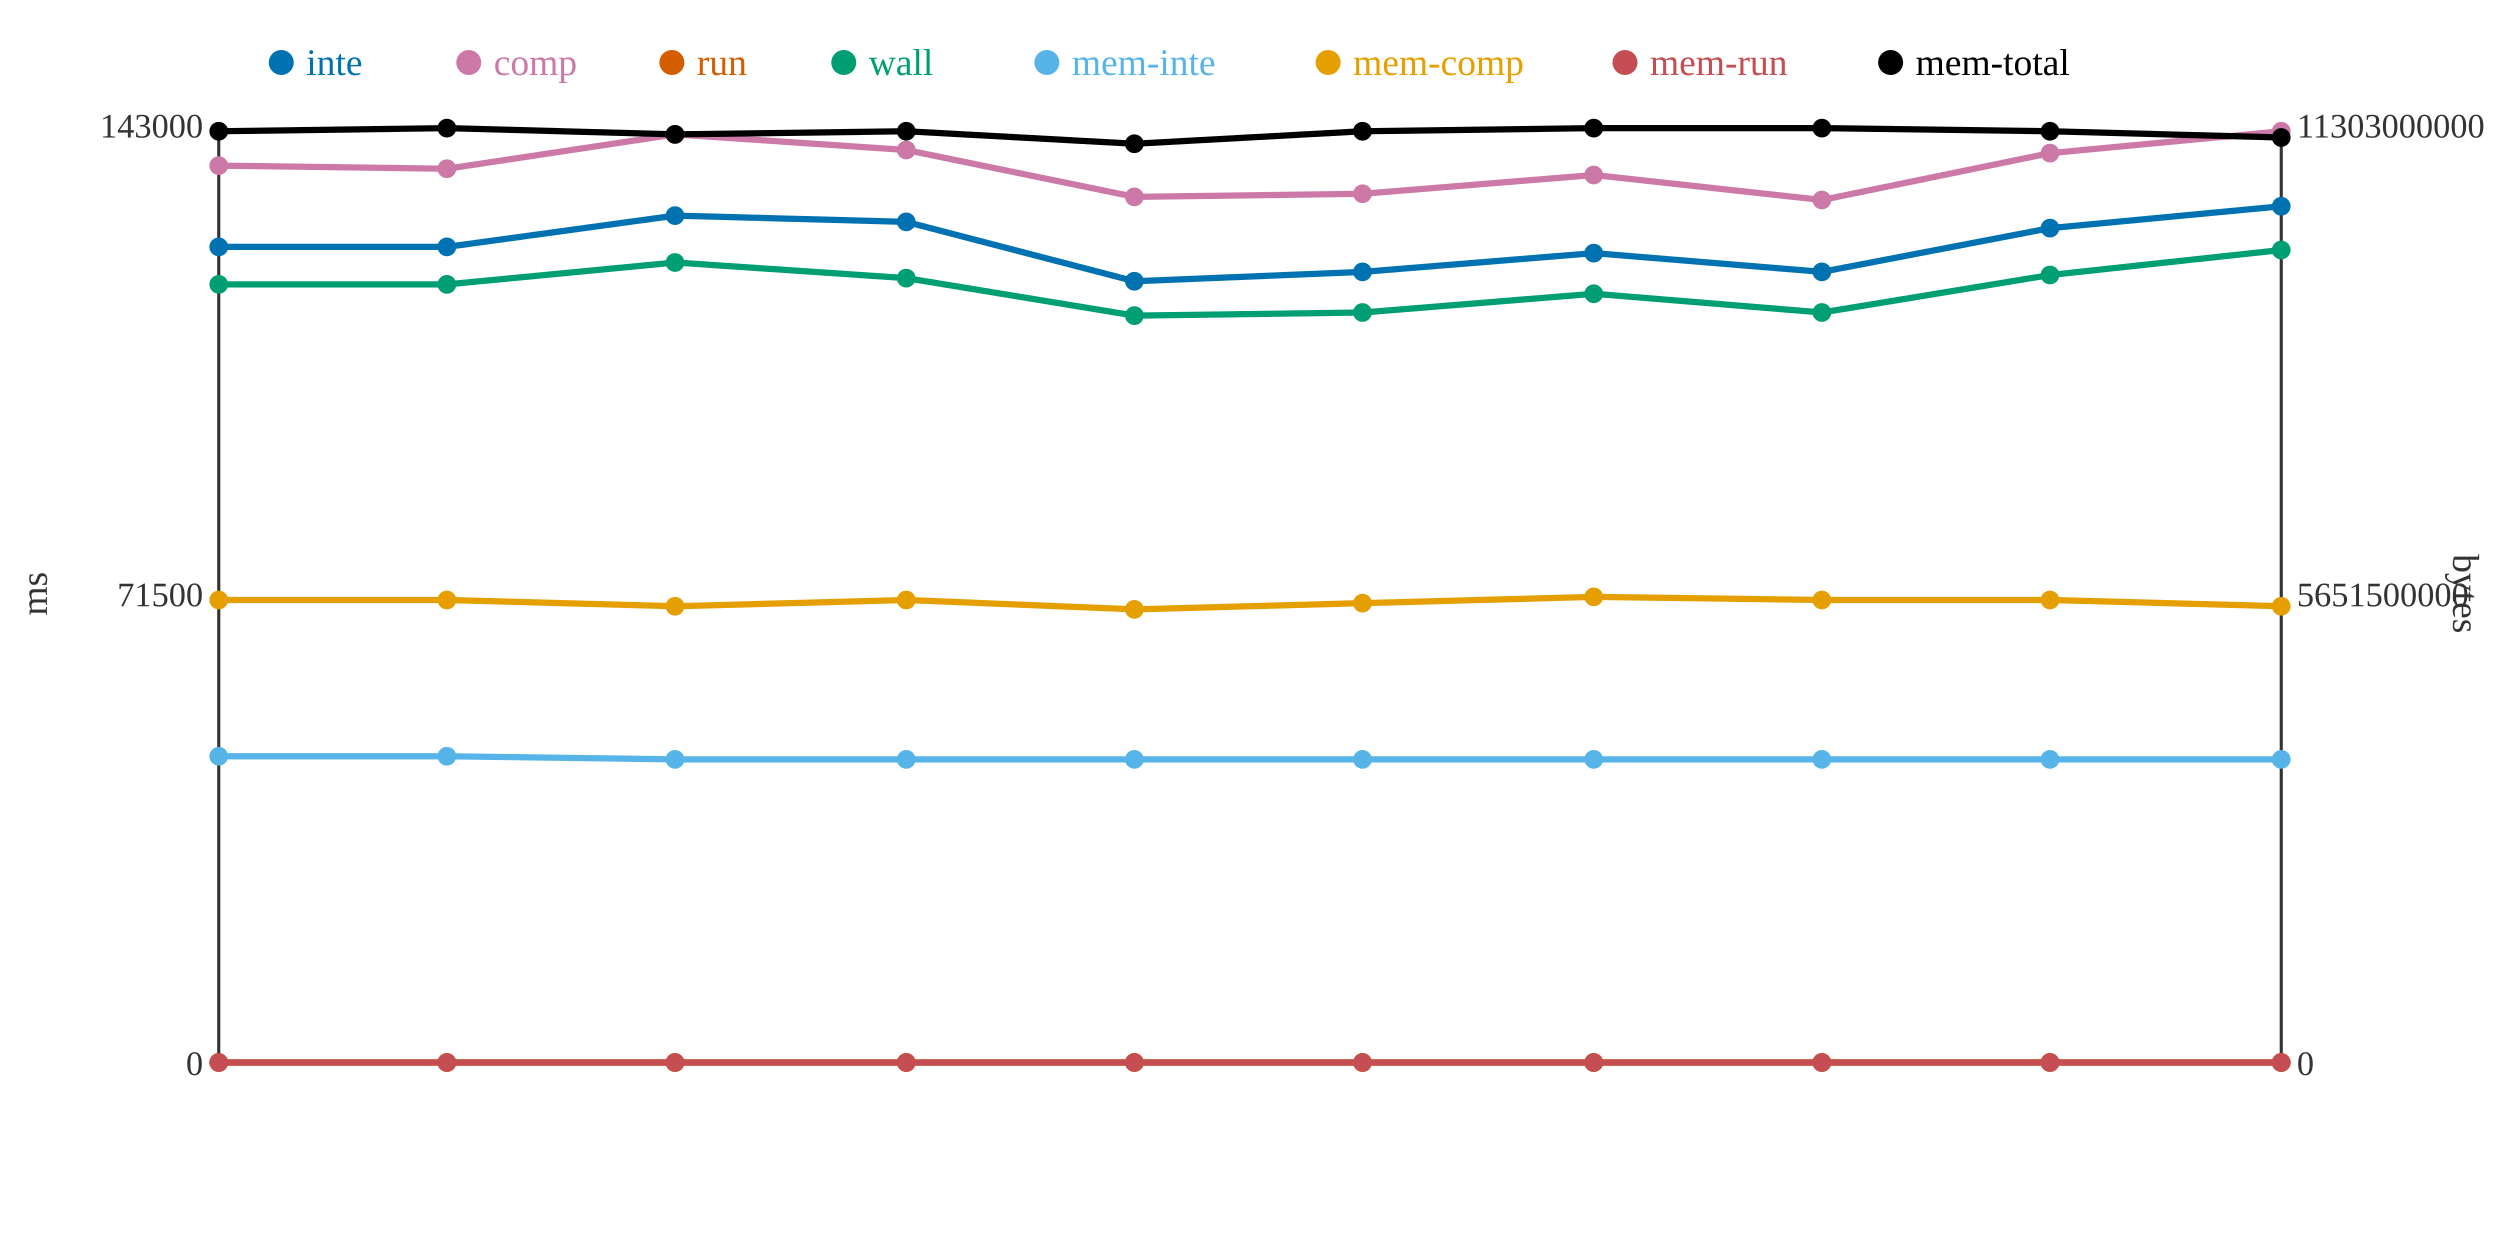
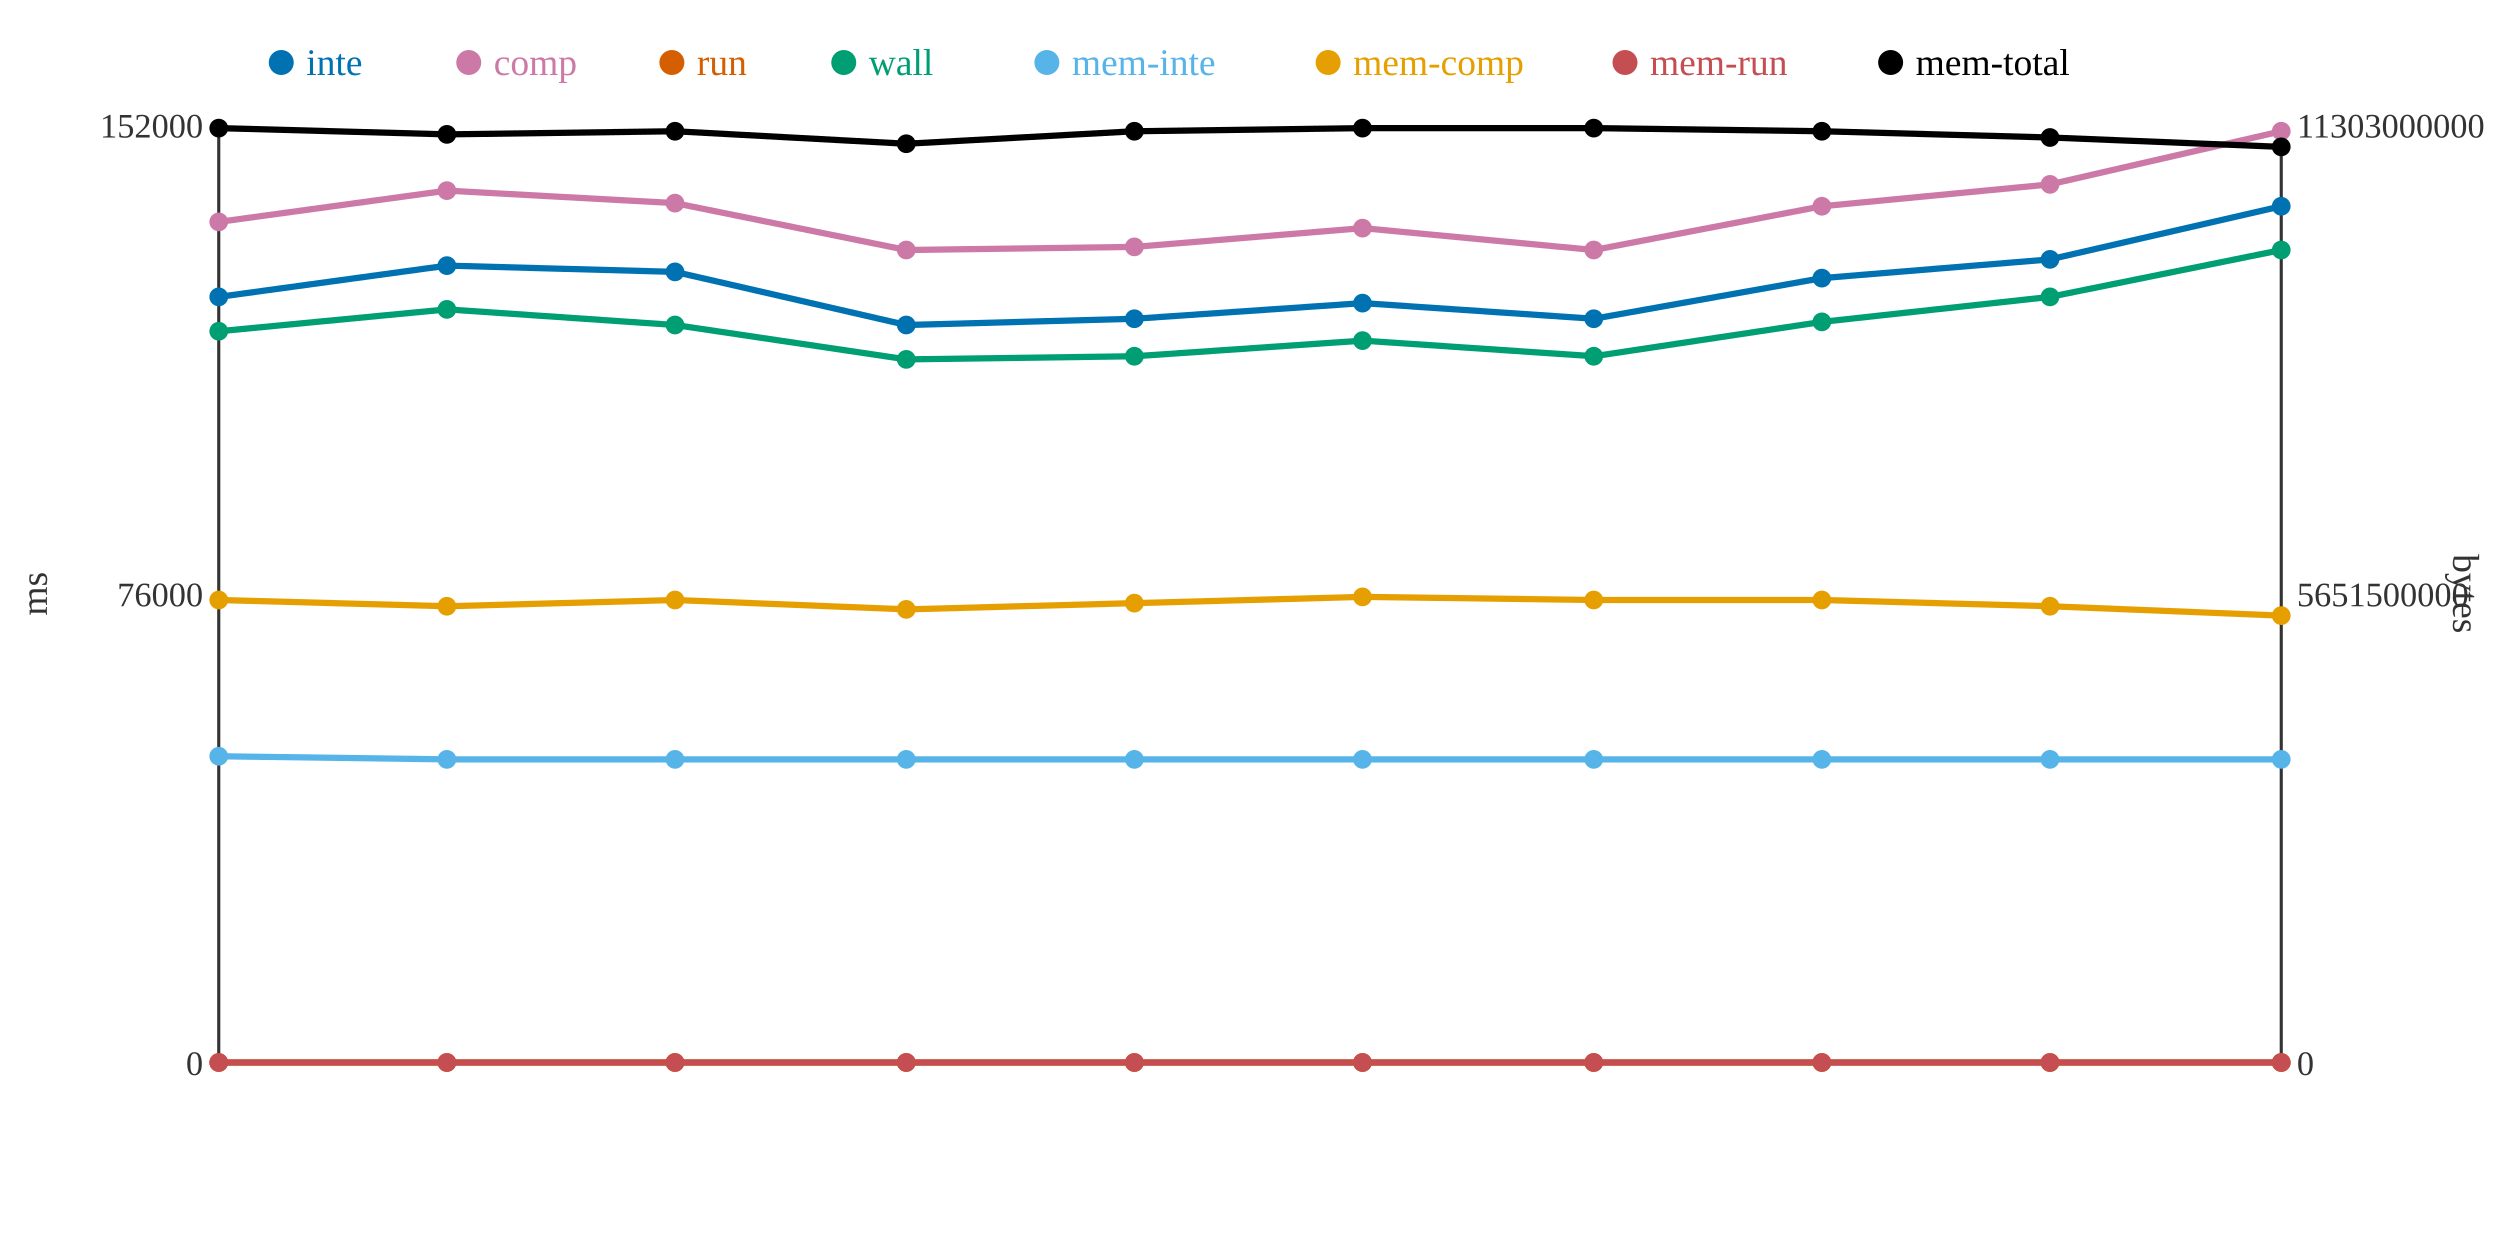
<svg xmlns="http://www.w3.org/2000/svg" width="800" height="400">
  <rect width="800" height="400" fill="white" />
  <line x1="70" y1="40" x2="70" y2="340" stroke="#333" stroke-width="1" />
  <line x1="70" y1="340" x2="730" y2="340" stroke="#333" stroke-width="1" />
  <line x1="730" y1="40" x2="730" y2="340" stroke="#333" stroke-width="1" />
  <text x="65" y="344" text-anchor="end" font-size="11" fill="#333">0</text>
-   <text x="65" y="194" text-anchor="end" font-size="11" fill="#333">71500</text>
-   <text x="65" y="44" text-anchor="end" font-size="11" fill="#333">143000</text>
+   <text x="65" y="194" text-anchor="end" font-size="11" fill="#333">76000</text>
+   <text x="65" y="44" text-anchor="end" font-size="11" fill="#333">152000</text>
  <text x="15" y="190" text-anchor="middle" font-size="12" fill="#333" transform="rotate(-90 15 190)">ms</text>
  <text x="735" y="344" text-anchor="start" font-size="11" fill="#333">0</text>
  <text x="735" y="194" text-anchor="start" font-size="11" fill="#333">5651500000</text>
  <text x="735" y="44" text-anchor="start" font-size="11" fill="#333">11303000000</text>
  <text x="785" y="190" text-anchor="middle" font-size="12" fill="#333" transform="rotate(90 785 190)">bytes</text>
-   <polyline points="70,79 143,79 216,69 290,71 363,90 436,87 510,81 583,87 656,73 730,66" fill="none" stroke="#0072B2" stroke-width="2" />
-   <polyline points="70,53 143,54 216,43 290,48 363,63 436,62 510,56 583,64 656,49 730,42" fill="none" stroke="#CC79A7" stroke-width="2" />
+   <polyline points="70,95 143,85 216,87 290,104 363,102 436,97 510,102 583,89 656,83 730,66" fill="none" stroke="#0072B2" stroke-width="2" />
+   <polyline points="70,71 143,61 216,65 290,80 363,79 436,73 510,80 583,66 656,59 730,42" fill="none" stroke="#CC79A7" stroke-width="2" />
  <polyline points="70,340 143,340 216,340 290,340 363,340 436,340 510,340 583,340 656,340 730,340" fill="none" stroke="#D55E00" stroke-width="2" />
-   <polyline points="70,91 143,91 216,84 290,89 363,101 436,100 510,94 583,100 656,88 730,80" fill="none" stroke="#009E73" stroke-width="2" />
-   <polyline points="70,242 143,242 216,243 290,243 363,243 436,243 510,243 583,243 656,243 730,243" fill="none" stroke="#56B4E9" stroke-width="2" />
-   <polyline points="70,192 143,192 216,194 290,192 363,195 436,193 510,191 583,192 656,192 730,194" fill="none" stroke="#E69F00" stroke-width="2" />
+   <polyline points="70,106 143,99 216,104 290,115 363,114 436,109 510,114 583,103 656,95 730,80" fill="none" stroke="#009E73" stroke-width="2" />
+   <polyline points="70,242 143,243 216,243 290,243 363,243 436,243 510,243 583,243 656,243 730,243" fill="none" stroke="#56B4E9" stroke-width="2" />
+   <polyline points="70,192 143,194 216,192 290,195 363,193 436,191 510,192 583,192 656,194 730,197" fill="none" stroke="#E69F00" stroke-width="2" />
  <polyline points="70,340 143,340 216,340 290,340 363,340 436,340 510,340 583,340 656,340 730,340" fill="none" stroke="#C44E52" stroke-width="2" />
-   <polyline points="70,42 143,41 216,43 290,42 363,46 436,42 510,41 583,41 656,42 730,44" fill="none" stroke="#000000" stroke-width="2" />
-   <circle cx="70" cy="79" r="3" fill="#0072B2" />
-   <circle cx="70" cy="53" r="3" fill="#CC79A7" />
+   <polyline points="70,41 143,43 216,42 290,46 363,42 436,41 510,41 583,42 656,44 730,47" fill="none" stroke="#000000" stroke-width="2" />
+   <circle cx="70" cy="95" r="3" fill="#0072B2" />
+   <circle cx="70" cy="71" r="3" fill="#CC79A7" />
  <circle cx="70" cy="340" r="3" fill="#D55E00" />
-   <circle cx="70" cy="91" r="3" fill="#009E73" />
+   <circle cx="70" cy="106" r="3" fill="#009E73" />
  <circle cx="70" cy="242" r="3" fill="#56B4E9" />
  <circle cx="70" cy="192" r="3" fill="#E69F00" />
  <circle cx="70" cy="340" r="3" fill="#C44E52" />
-   <circle cx="70" cy="42" r="3" fill="#000000" />
-   <circle cx="143" cy="79" r="3" fill="#0072B2" />
-   <circle cx="143" cy="54" r="3" fill="#CC79A7" />
+   <circle cx="70" cy="41" r="3" fill="#000000" />
+   <circle cx="143" cy="85" r="3" fill="#0072B2" />
+   <circle cx="143" cy="61" r="3" fill="#CC79A7" />
  <circle cx="143" cy="340" r="3" fill="#D55E00" />
-   <circle cx="143" cy="91" r="3" fill="#009E73" />
-   <circle cx="143" cy="242" r="3" fill="#56B4E9" />
-   <circle cx="143" cy="192" r="3" fill="#E69F00" />
+   <circle cx="143" cy="99" r="3" fill="#009E73" />
+   <circle cx="143" cy="243" r="3" fill="#56B4E9" />
+   <circle cx="143" cy="194" r="3" fill="#E69F00" />
  <circle cx="143" cy="340" r="3" fill="#C44E52" />
-   <circle cx="143" cy="41" r="3" fill="#000000" />
-   <circle cx="216" cy="69" r="3" fill="#0072B2" />
-   <circle cx="216" cy="43" r="3" fill="#CC79A7" />
+   <circle cx="143" cy="43" r="3" fill="#000000" />
+   <circle cx="216" cy="87" r="3" fill="#0072B2" />
+   <circle cx="216" cy="65" r="3" fill="#CC79A7" />
  <circle cx="216" cy="340" r="3" fill="#D55E00" />
-   <circle cx="216" cy="84" r="3" fill="#009E73" />
+   <circle cx="216" cy="104" r="3" fill="#009E73" />
  <circle cx="216" cy="243" r="3" fill="#56B4E9" />
-   <circle cx="216" cy="194" r="3" fill="#E69F00" />
+   <circle cx="216" cy="192" r="3" fill="#E69F00" />
  <circle cx="216" cy="340" r="3" fill="#C44E52" />
-   <circle cx="216" cy="43" r="3" fill="#000000" />
-   <circle cx="290" cy="71" r="3" fill="#0072B2" />
-   <circle cx="290" cy="48" r="3" fill="#CC79A7" />
+   <circle cx="216" cy="42" r="3" fill="#000000" />
+   <circle cx="290" cy="104" r="3" fill="#0072B2" />
+   <circle cx="290" cy="80" r="3" fill="#CC79A7" />
  <circle cx="290" cy="340" r="3" fill="#D55E00" />
-   <circle cx="290" cy="89" r="3" fill="#009E73" />
+   <circle cx="290" cy="115" r="3" fill="#009E73" />
  <circle cx="290" cy="243" r="3" fill="#56B4E9" />
-   <circle cx="290" cy="192" r="3" fill="#E69F00" />
+   <circle cx="290" cy="195" r="3" fill="#E69F00" />
  <circle cx="290" cy="340" r="3" fill="#C44E52" />
-   <circle cx="290" cy="42" r="3" fill="#000000" />
-   <circle cx="363" cy="90" r="3" fill="#0072B2" />
-   <circle cx="363" cy="63" r="3" fill="#CC79A7" />
+   <circle cx="290" cy="46" r="3" fill="#000000" />
+   <circle cx="363" cy="102" r="3" fill="#0072B2" />
+   <circle cx="363" cy="79" r="3" fill="#CC79A7" />
  <circle cx="363" cy="340" r="3" fill="#D55E00" />
-   <circle cx="363" cy="101" r="3" fill="#009E73" />
+   <circle cx="363" cy="114" r="3" fill="#009E73" />
  <circle cx="363" cy="243" r="3" fill="#56B4E9" />
-   <circle cx="363" cy="195" r="3" fill="#E69F00" />
+   <circle cx="363" cy="193" r="3" fill="#E69F00" />
  <circle cx="363" cy="340" r="3" fill="#C44E52" />
-   <circle cx="363" cy="46" r="3" fill="#000000" />
-   <circle cx="436" cy="87" r="3" fill="#0072B2" />
-   <circle cx="436" cy="62" r="3" fill="#CC79A7" />
+   <circle cx="363" cy="42" r="3" fill="#000000" />
+   <circle cx="436" cy="97" r="3" fill="#0072B2" />
+   <circle cx="436" cy="73" r="3" fill="#CC79A7" />
  <circle cx="436" cy="340" r="3" fill="#D55E00" />
-   <circle cx="436" cy="100" r="3" fill="#009E73" />
+   <circle cx="436" cy="109" r="3" fill="#009E73" />
  <circle cx="436" cy="243" r="3" fill="#56B4E9" />
-   <circle cx="436" cy="193" r="3" fill="#E69F00" />
+   <circle cx="436" cy="191" r="3" fill="#E69F00" />
  <circle cx="436" cy="340" r="3" fill="#C44E52" />
-   <circle cx="436" cy="42" r="3" fill="#000000" />
-   <circle cx="510" cy="81" r="3" fill="#0072B2" />
-   <circle cx="510" cy="56" r="3" fill="#CC79A7" />
+   <circle cx="436" cy="41" r="3" fill="#000000" />
+   <circle cx="510" cy="102" r="3" fill="#0072B2" />
+   <circle cx="510" cy="80" r="3" fill="#CC79A7" />
  <circle cx="510" cy="340" r="3" fill="#D55E00" />
-   <circle cx="510" cy="94" r="3" fill="#009E73" />
+   <circle cx="510" cy="114" r="3" fill="#009E73" />
  <circle cx="510" cy="243" r="3" fill="#56B4E9" />
-   <circle cx="510" cy="191" r="3" fill="#E69F00" />
+   <circle cx="510" cy="192" r="3" fill="#E69F00" />
  <circle cx="510" cy="340" r="3" fill="#C44E52" />
  <circle cx="510" cy="41" r="3" fill="#000000" />
-   <circle cx="583" cy="87" r="3" fill="#0072B2" />
-   <circle cx="583" cy="64" r="3" fill="#CC79A7" />
+   <circle cx="583" cy="89" r="3" fill="#0072B2" />
+   <circle cx="583" cy="66" r="3" fill="#CC79A7" />
  <circle cx="583" cy="340" r="3" fill="#D55E00" />
-   <circle cx="583" cy="100" r="3" fill="#009E73" />
+   <circle cx="583" cy="103" r="3" fill="#009E73" />
  <circle cx="583" cy="243" r="3" fill="#56B4E9" />
  <circle cx="583" cy="192" r="3" fill="#E69F00" />
  <circle cx="583" cy="340" r="3" fill="#C44E52" />
-   <circle cx="583" cy="41" r="3" fill="#000000" />
-   <circle cx="656" cy="73" r="3" fill="#0072B2" />
-   <circle cx="656" cy="49" r="3" fill="#CC79A7" />
+   <circle cx="583" cy="42" r="3" fill="#000000" />
+   <circle cx="656" cy="83" r="3" fill="#0072B2" />
+   <circle cx="656" cy="59" r="3" fill="#CC79A7" />
  <circle cx="656" cy="340" r="3" fill="#D55E00" />
-   <circle cx="656" cy="88" r="3" fill="#009E73" />
+   <circle cx="656" cy="95" r="3" fill="#009E73" />
  <circle cx="656" cy="243" r="3" fill="#56B4E9" />
-   <circle cx="656" cy="192" r="3" fill="#E69F00" />
+   <circle cx="656" cy="194" r="3" fill="#E69F00" />
  <circle cx="656" cy="340" r="3" fill="#C44E52" />
-   <circle cx="656" cy="42" r="3" fill="#000000" />
+   <circle cx="656" cy="44" r="3" fill="#000000" />
  <circle cx="730" cy="66" r="3" fill="#0072B2" />
  <circle cx="730" cy="42" r="3" fill="#CC79A7" />
  <circle cx="730" cy="340" r="3" fill="#D55E00" />
  <circle cx="730" cy="80" r="3" fill="#009E73" />
  <circle cx="730" cy="243" r="3" fill="#56B4E9" />
-   <circle cx="730" cy="194" r="3" fill="#E69F00" />
+   <circle cx="730" cy="197" r="3" fill="#E69F00" />
  <circle cx="730" cy="340" r="3" fill="#C44E52" />
-   <circle cx="730" cy="44" r="3" fill="#000000" />
+   <circle cx="730" cy="47" r="3" fill="#000000" />
  <circle cx="90" cy="20" r="4" fill="#0072B2" />
  <text x="98" y="24" text-anchor="start" font-size="12" fill="#0072B2">inte</text>
  <circle cx="150" cy="20" r="4" fill="#CC79A7" />
  <text x="158" y="24" text-anchor="start" font-size="12" fill="#CC79A7">comp</text>
  <circle cx="215" cy="20" r="4" fill="#D55E00" />
  <text x="223" y="24" text-anchor="start" font-size="12" fill="#D55E00">run</text>
  <circle cx="270" cy="20" r="4" fill="#009E73" />
  <text x="278" y="24" text-anchor="start" font-size="12" fill="#009E73">wall</text>
  <circle cx="335" cy="20" r="4" fill="#56B4E9" />
  <text x="343" y="24" text-anchor="start" font-size="12" fill="#56B4E9">mem-inte</text>
  <circle cx="425" cy="20" r="4" fill="#E69F00" />
  <text x="433" y="24" text-anchor="start" font-size="12" fill="#E69F00">mem-comp</text>
  <circle cx="520" cy="20" r="4" fill="#C44E52" />
  <text x="528" y="24" text-anchor="start" font-size="12" fill="#C44E52">mem-run</text>
  <circle cx="605" cy="20" r="4" fill="#000000" />
  <text x="613" y="24" text-anchor="start" font-size="12" fill="#000000">mem-total</text>
</svg>
